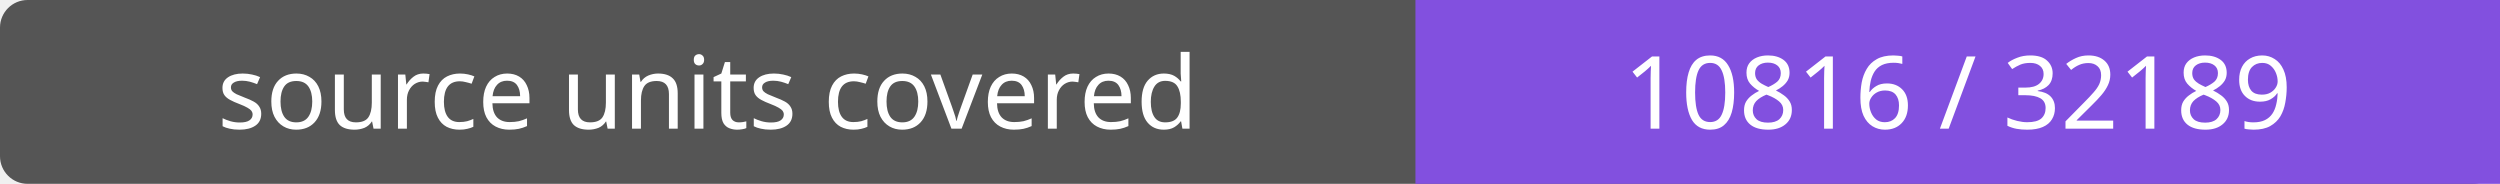
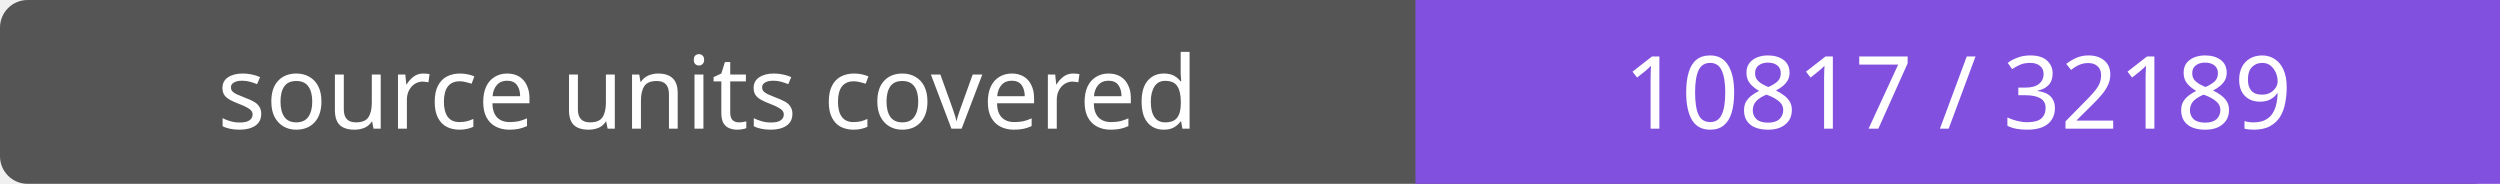
- <svg xmlns="http://www.w3.org/2000/svg" width="272" height="20" role="img" aria-label="source units covered: 10816 / 32189">
+ <svg xmlns="http://www.w3.org/2000/svg" width="272" height="20" role="img" aria-label="source units covered: 10817 / 32189">
  <rect width="272" height="20" rx="3" fill="#555" />
  <path fill="#8250df" d="M154 0h118v20H154z" />
  <g fill="#fff" text-anchor="middle" font-family="Verdana,sans-serif" font-size="11">
    <text x="77.0" y="14">source units covered</text>
-     <text x="213.0" y="14">10816 / 32189</text>
+     <text x="213.0" y="14">10817 / 32189</text>
  </g>
</svg>
